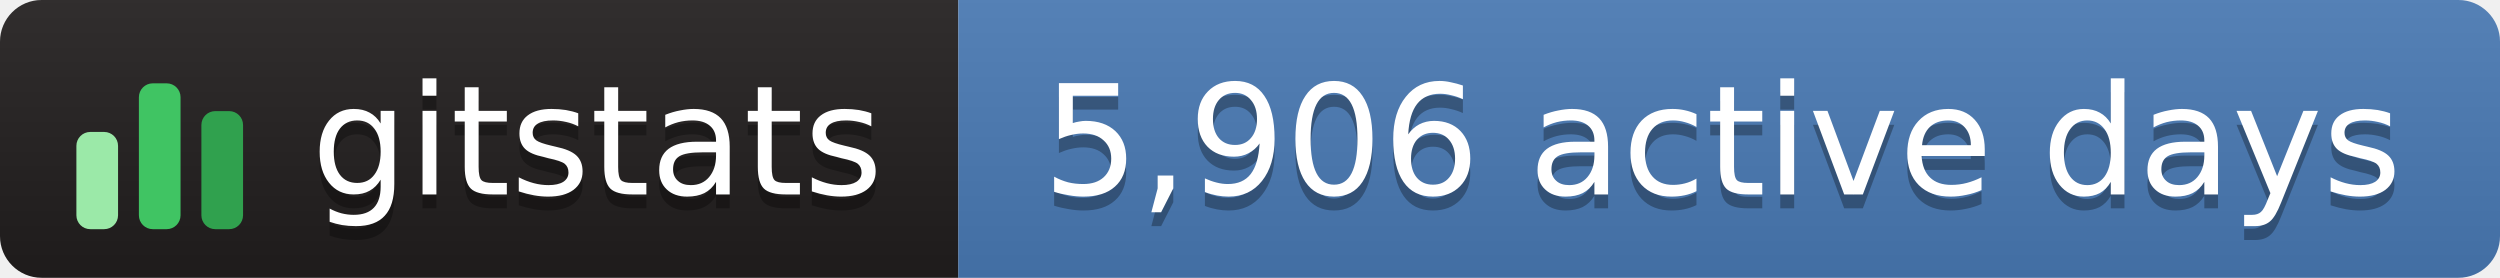
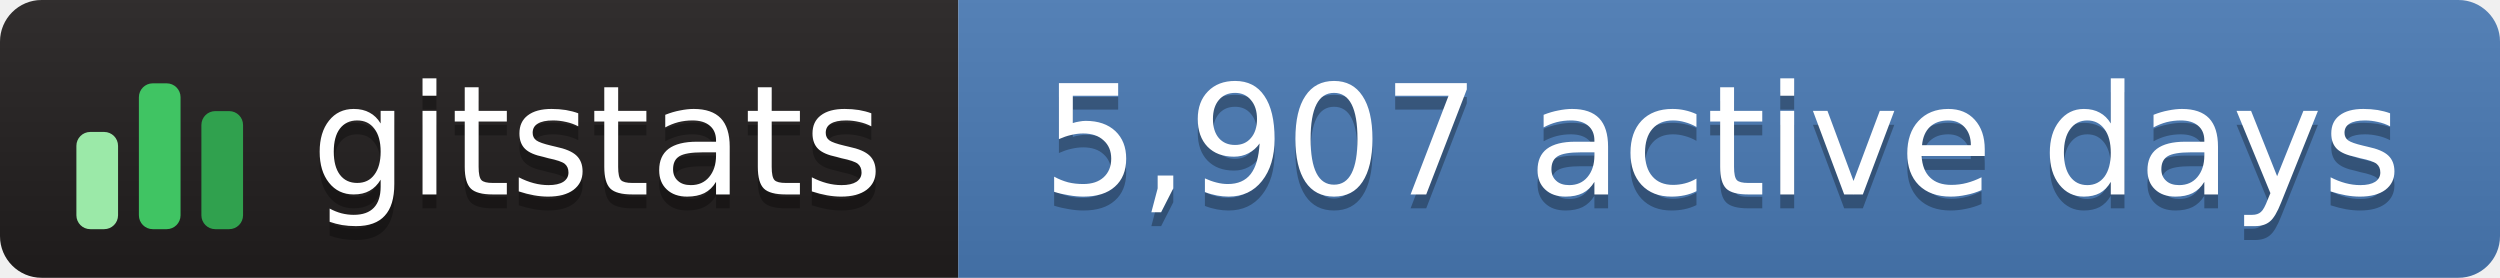
- <svg xmlns="http://www.w3.org/2000/svg" width="180" height="20" role="img" aria-label="gitstats: 5,906 active days">
+ <svg xmlns="http://www.w3.org/2000/svg" width="180" height="20" role="img" aria-label="gitstats: 5,907 active days">
  <linearGradient id="s" x2="0" y2="100%">
    <stop offset="0" stop-color="#bbb" stop-opacity=".1" />
    <stop offset="1" stop-opacity=".1" />
  </linearGradient>
  <clipPath id="r">
    <rect width="180" height="20" rx="3" fill="#fff" />
  </clipPath>
  <g clip-path="url(#r)">
    <rect x="0" width="69" height="20" fill="#211e1e" />
    <rect x="69" width="111" height="20" fill="#4a7ab5" />
    <rect width="180" height="20" fill="url(#s)" />
  </g>
  <g transform="translate(5,3.5)">
    <rect x="0.5" y="6.0" width="3" height="7.0" rx="1" fill="#9be9a8" />
    <rect x="5.0" y="2.5" width="3" height="10.5" rx="1" fill="#40c463" />
    <rect x="9.5" y="4.5" width="3" height="8.5" rx="1" fill="#30a14e" />
  </g>
  <g text-anchor="middle" font-family="Verdana,Geneva,DejaVu Sans,sans-serif" font-size="11" text-rendering="geometricPrecision">
    <text aria-hidden="true" x="43.0" y="15.0" fill="#010101" fill-opacity=".3" textLength="42.0">gitstats</text>
    <text x="43.0" y="14.0" fill="#fff" textLength="42.0">gitstats</text>
-     <text aria-hidden="true" x="124.0" y="15.0" fill="#010101" fill-opacity=".3" textLength="100.0">5,906 active days</text>
-     <text x="124.0" y="14.0" fill="#fff" textLength="100.0">5,906 active days</text>
+     <text aria-hidden="true" x="124.0" y="15.0" fill="#010101" fill-opacity=".3" textLength="100.0">5,907 active days</text>
+     <text x="124.0" y="14.0" fill="#fff" textLength="100.0">5,907 active days</text>
  </g>
</svg>
